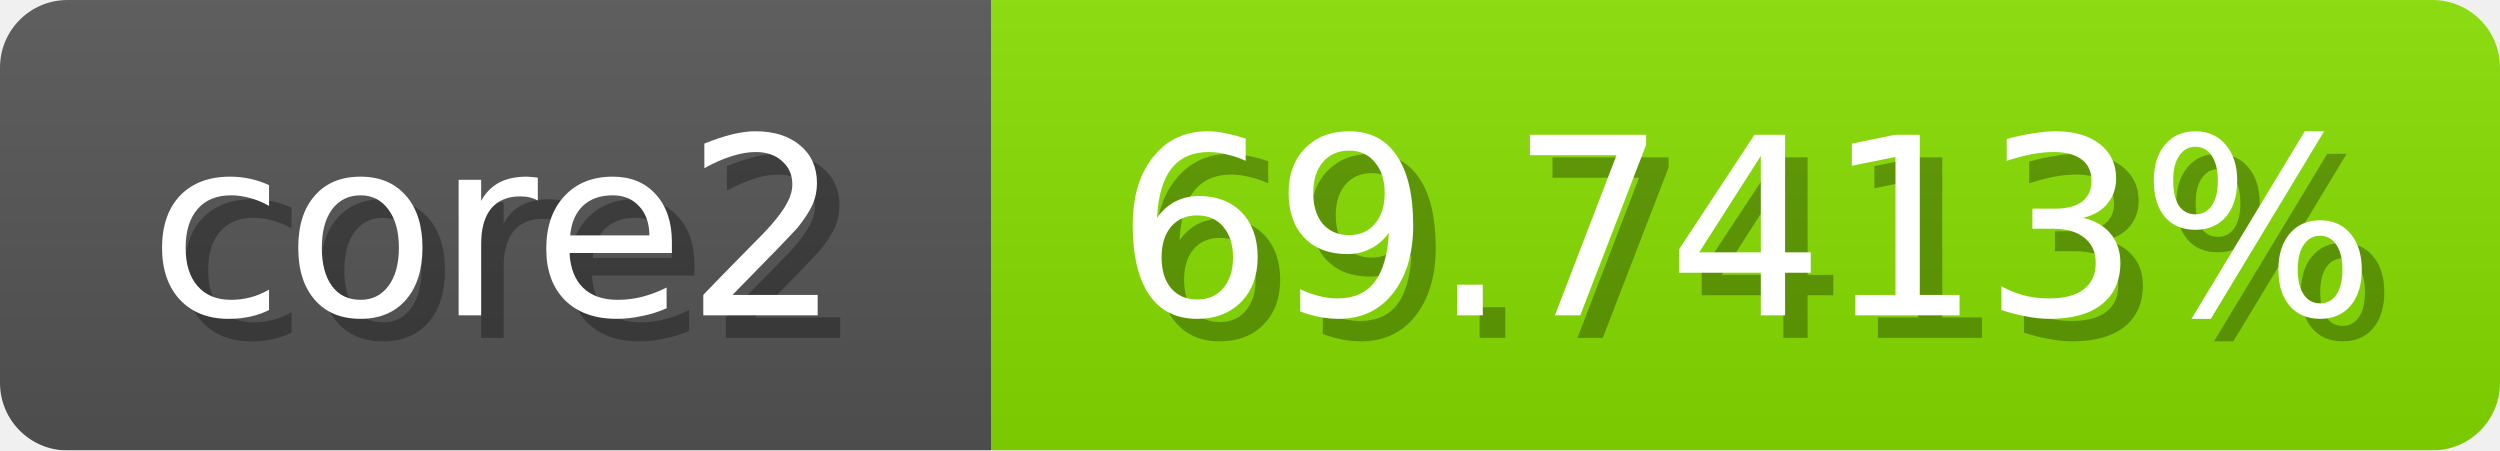
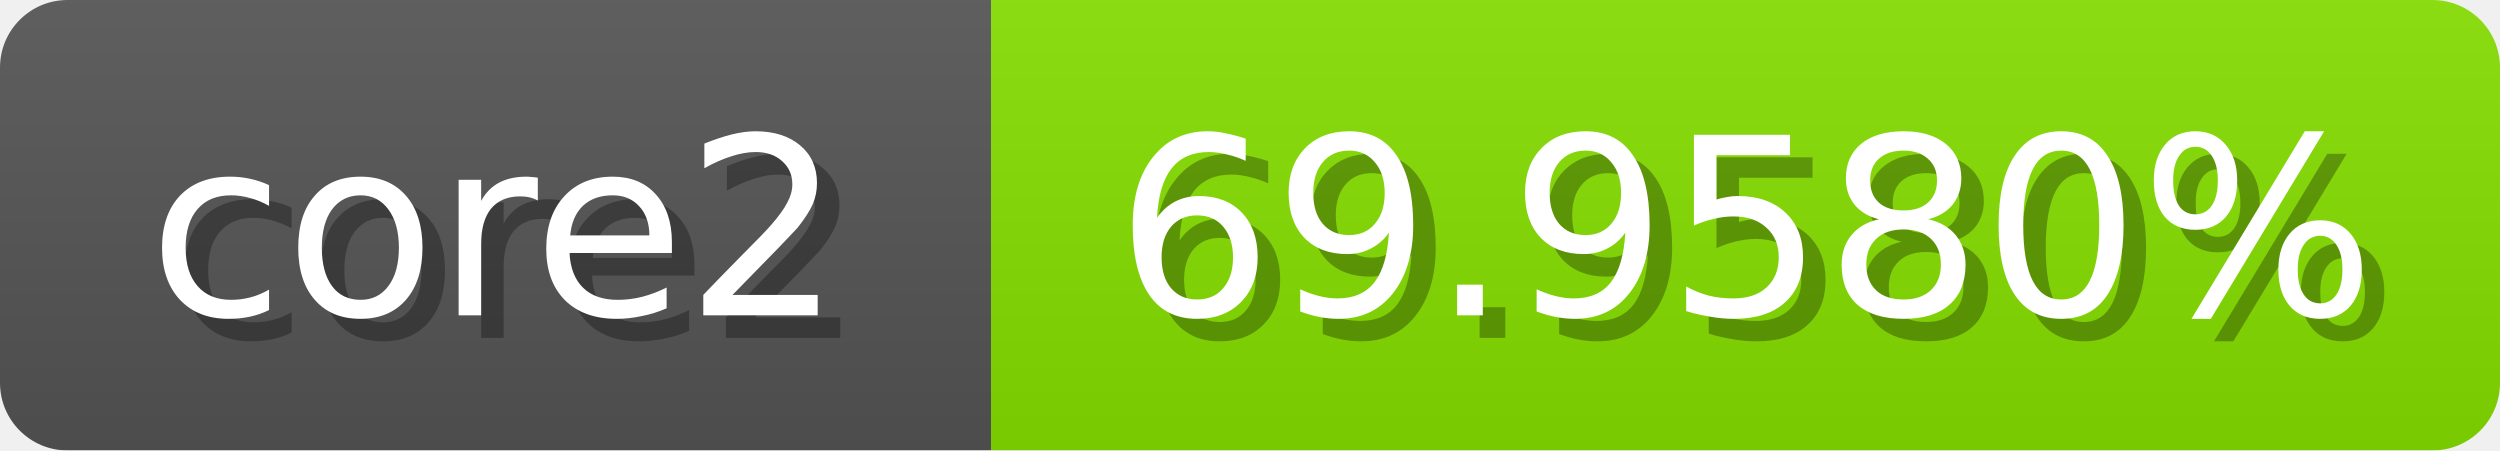
<svg xmlns="http://www.w3.org/2000/svg" width="111" height="20">
  <linearGradient id="b" x2="0" y2="100%">
    <stop offset="0" stop-color="#bbb" stop-opacity=".1" />
    <stop offset="1" stop-opacity=".1" />
  </linearGradient>
  <mask id="anybadge_1">
    <rect width="111" height="20" rx="3" fill="#fff" />
  </mask>
  <g mask="url(#anybadge_1)">
    <path fill="#555" d="M0 0h44v20H0z" />
-     <path fill="#88e000" d="M44 0h67v20H44z" />
+     <path fill="#87e000" d="M44 0h67v20H44z" />
    <path fill="url(#b)" d="M0 0h111v20H0z" />
  </g>
  <g fill="#fff" text-anchor="middle" font-family="DejaVu Sans,Verdana,Geneva,sans-serif" font-size="11">
    <text x="23.0" y="15" fill="#010101" fill-opacity=".3">core2</text>
    <text x="22.0" y="14">core2</text>
  </g>
  <g fill="#fff" text-anchor="middle" font-family="DejaVu Sans,Verdana,Geneva,sans-serif" font-size="11">
-     <text x="78.5" y="15" fill="#010101" fill-opacity=".3">69.7413%</text>
-     <text x="77.5" y="14">69.7413%</text>
+     <text x="78.5" y="15" fill="#010101" fill-opacity=".3">69.9580%</text>
+     <text x="77.5" y="14">69.9580%</text>
  </g>
</svg>
